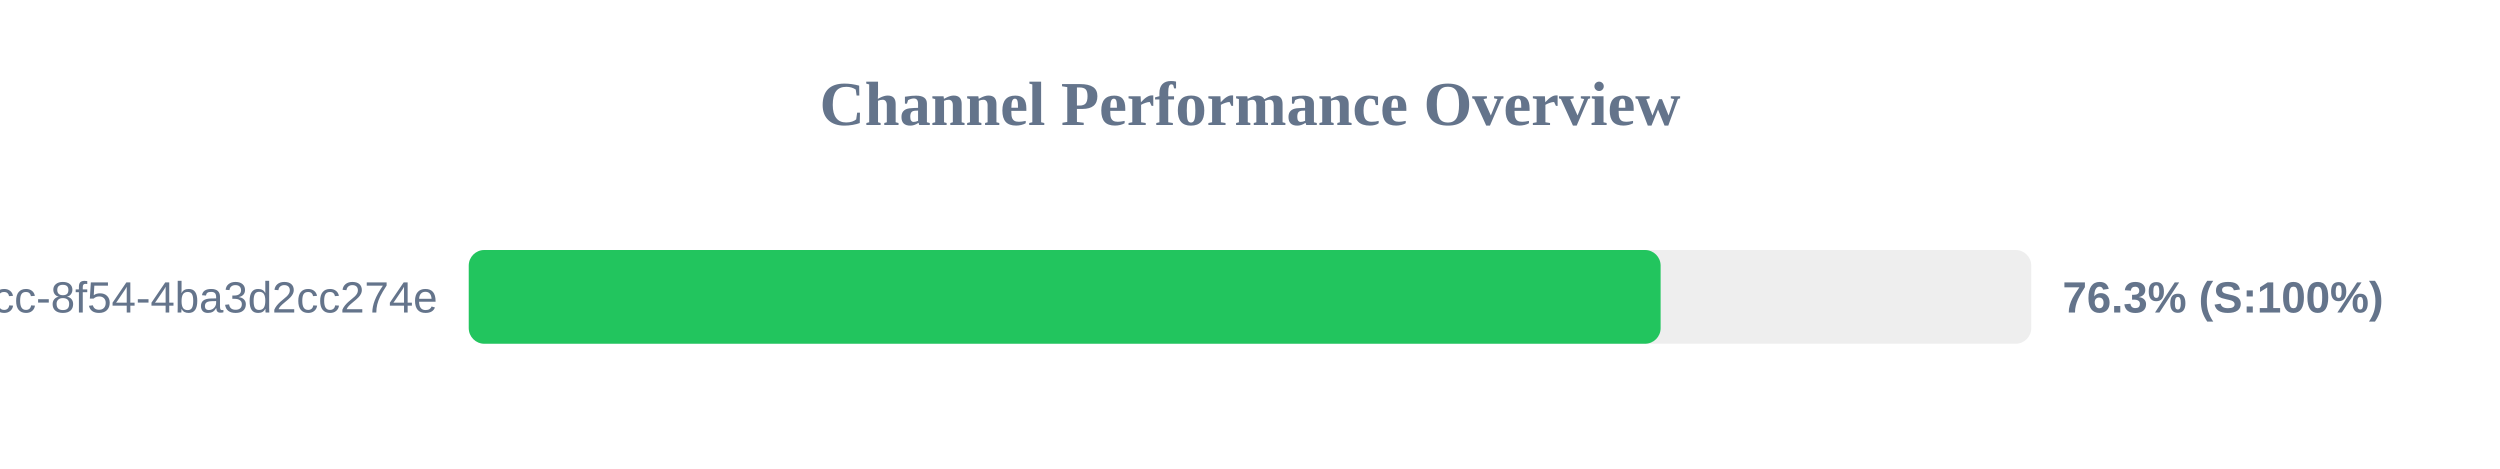
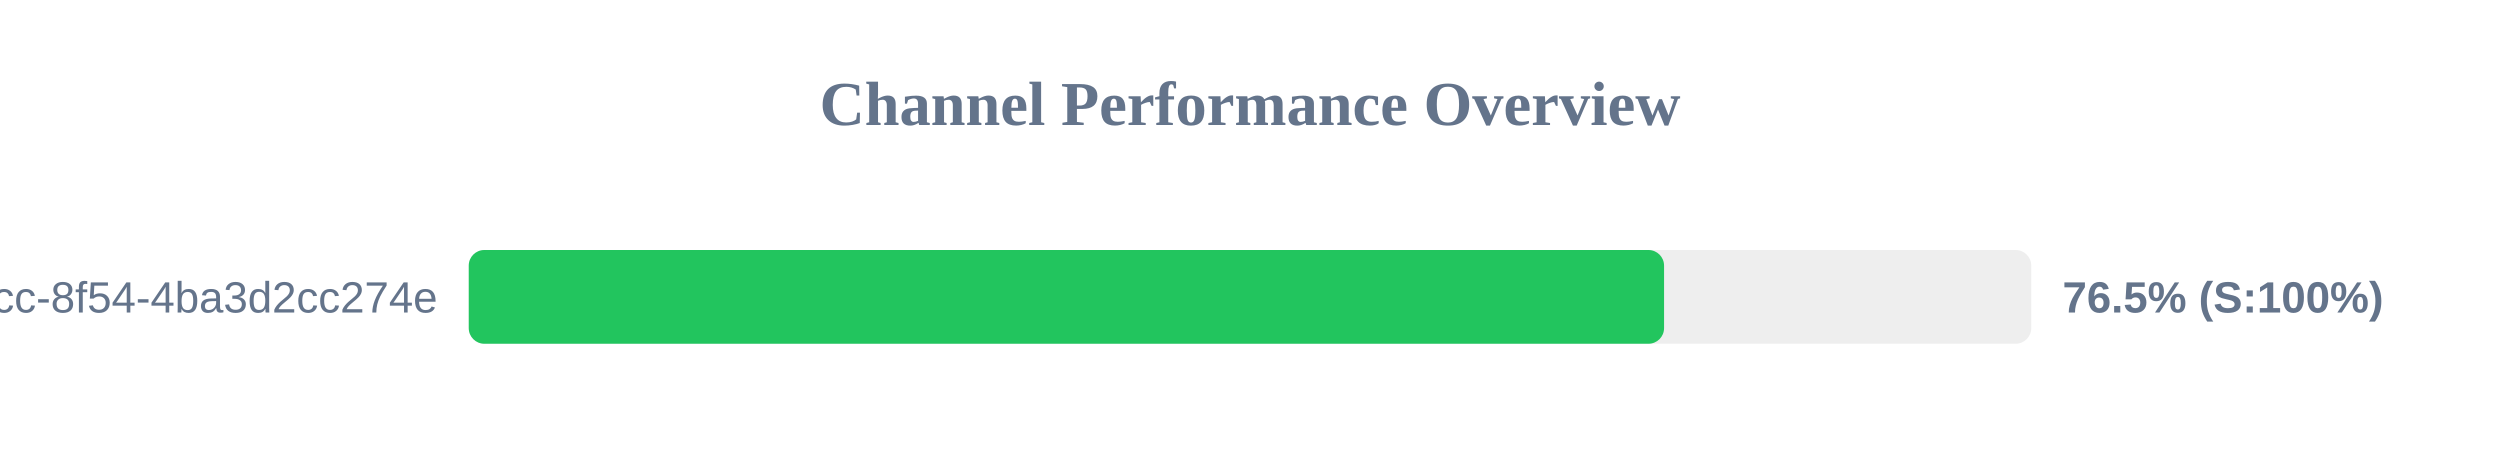
<svg xmlns="http://www.w3.org/2000/svg" width="800" height="150" version="1.1">
  <style>
        .row { font: 14px Arial; fill: #64748b; }
        .score { font: bold 14px Arial; fill: #64748b; }
    </style>
  <text x="400" y="40" text-anchor="middle" font-size="20px" font-weight="bold" fill="#64748b">Channel Performance Overview</text>
  <rect x="150" y="80" width="500" height="30" fill="#eee" rx="5" />
-   <rect x="150" y="80" width="381.4" height="30" fill="#22c55e" rx="5" />
+   <rect x="150" y="80" width="382.5" height="30" fill="#22c55e" rx="5" />
  <text x="140" y="100" text-anchor="end" class="row">?uuid=45cc0b3a-0adb-4dcc-8f54-4ba3d2cc274e</text>
-   <text x="660" y="100" text-anchor="start" class="score">76.3% (S:100%)</text>
+   <text x="660" y="100" text-anchor="start" class="score">76.5% (S:100%)</text>
</svg>
